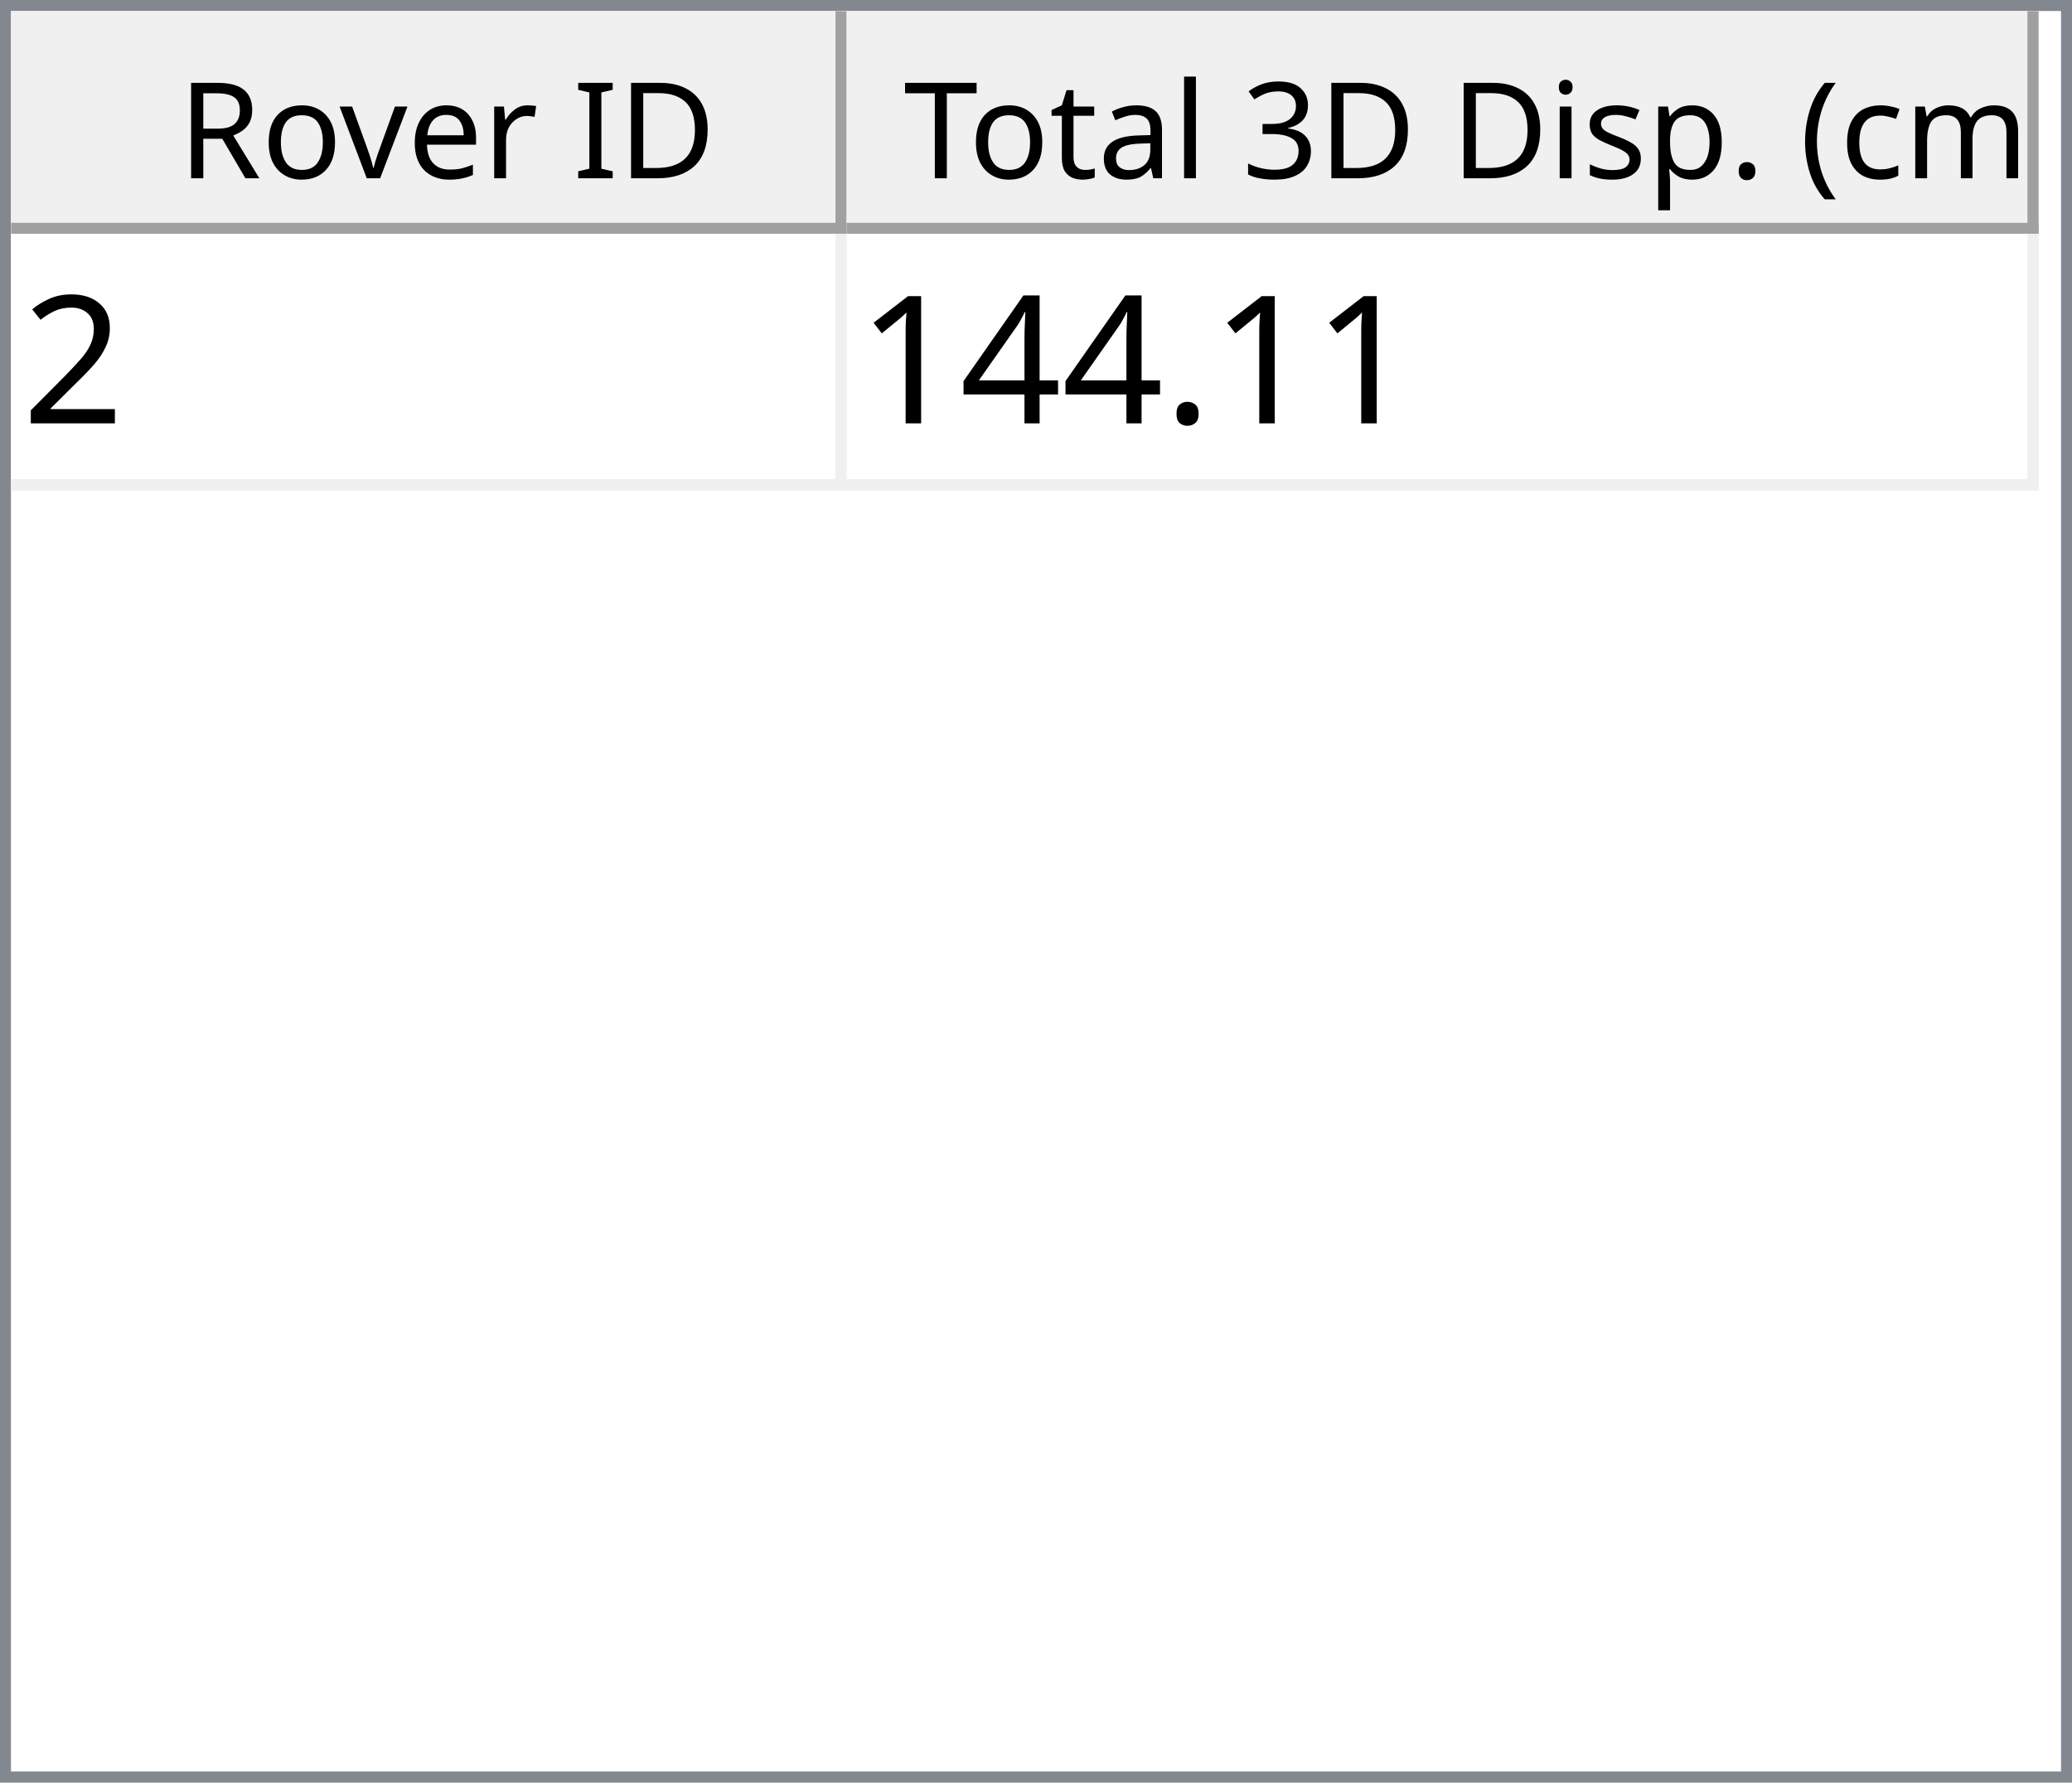
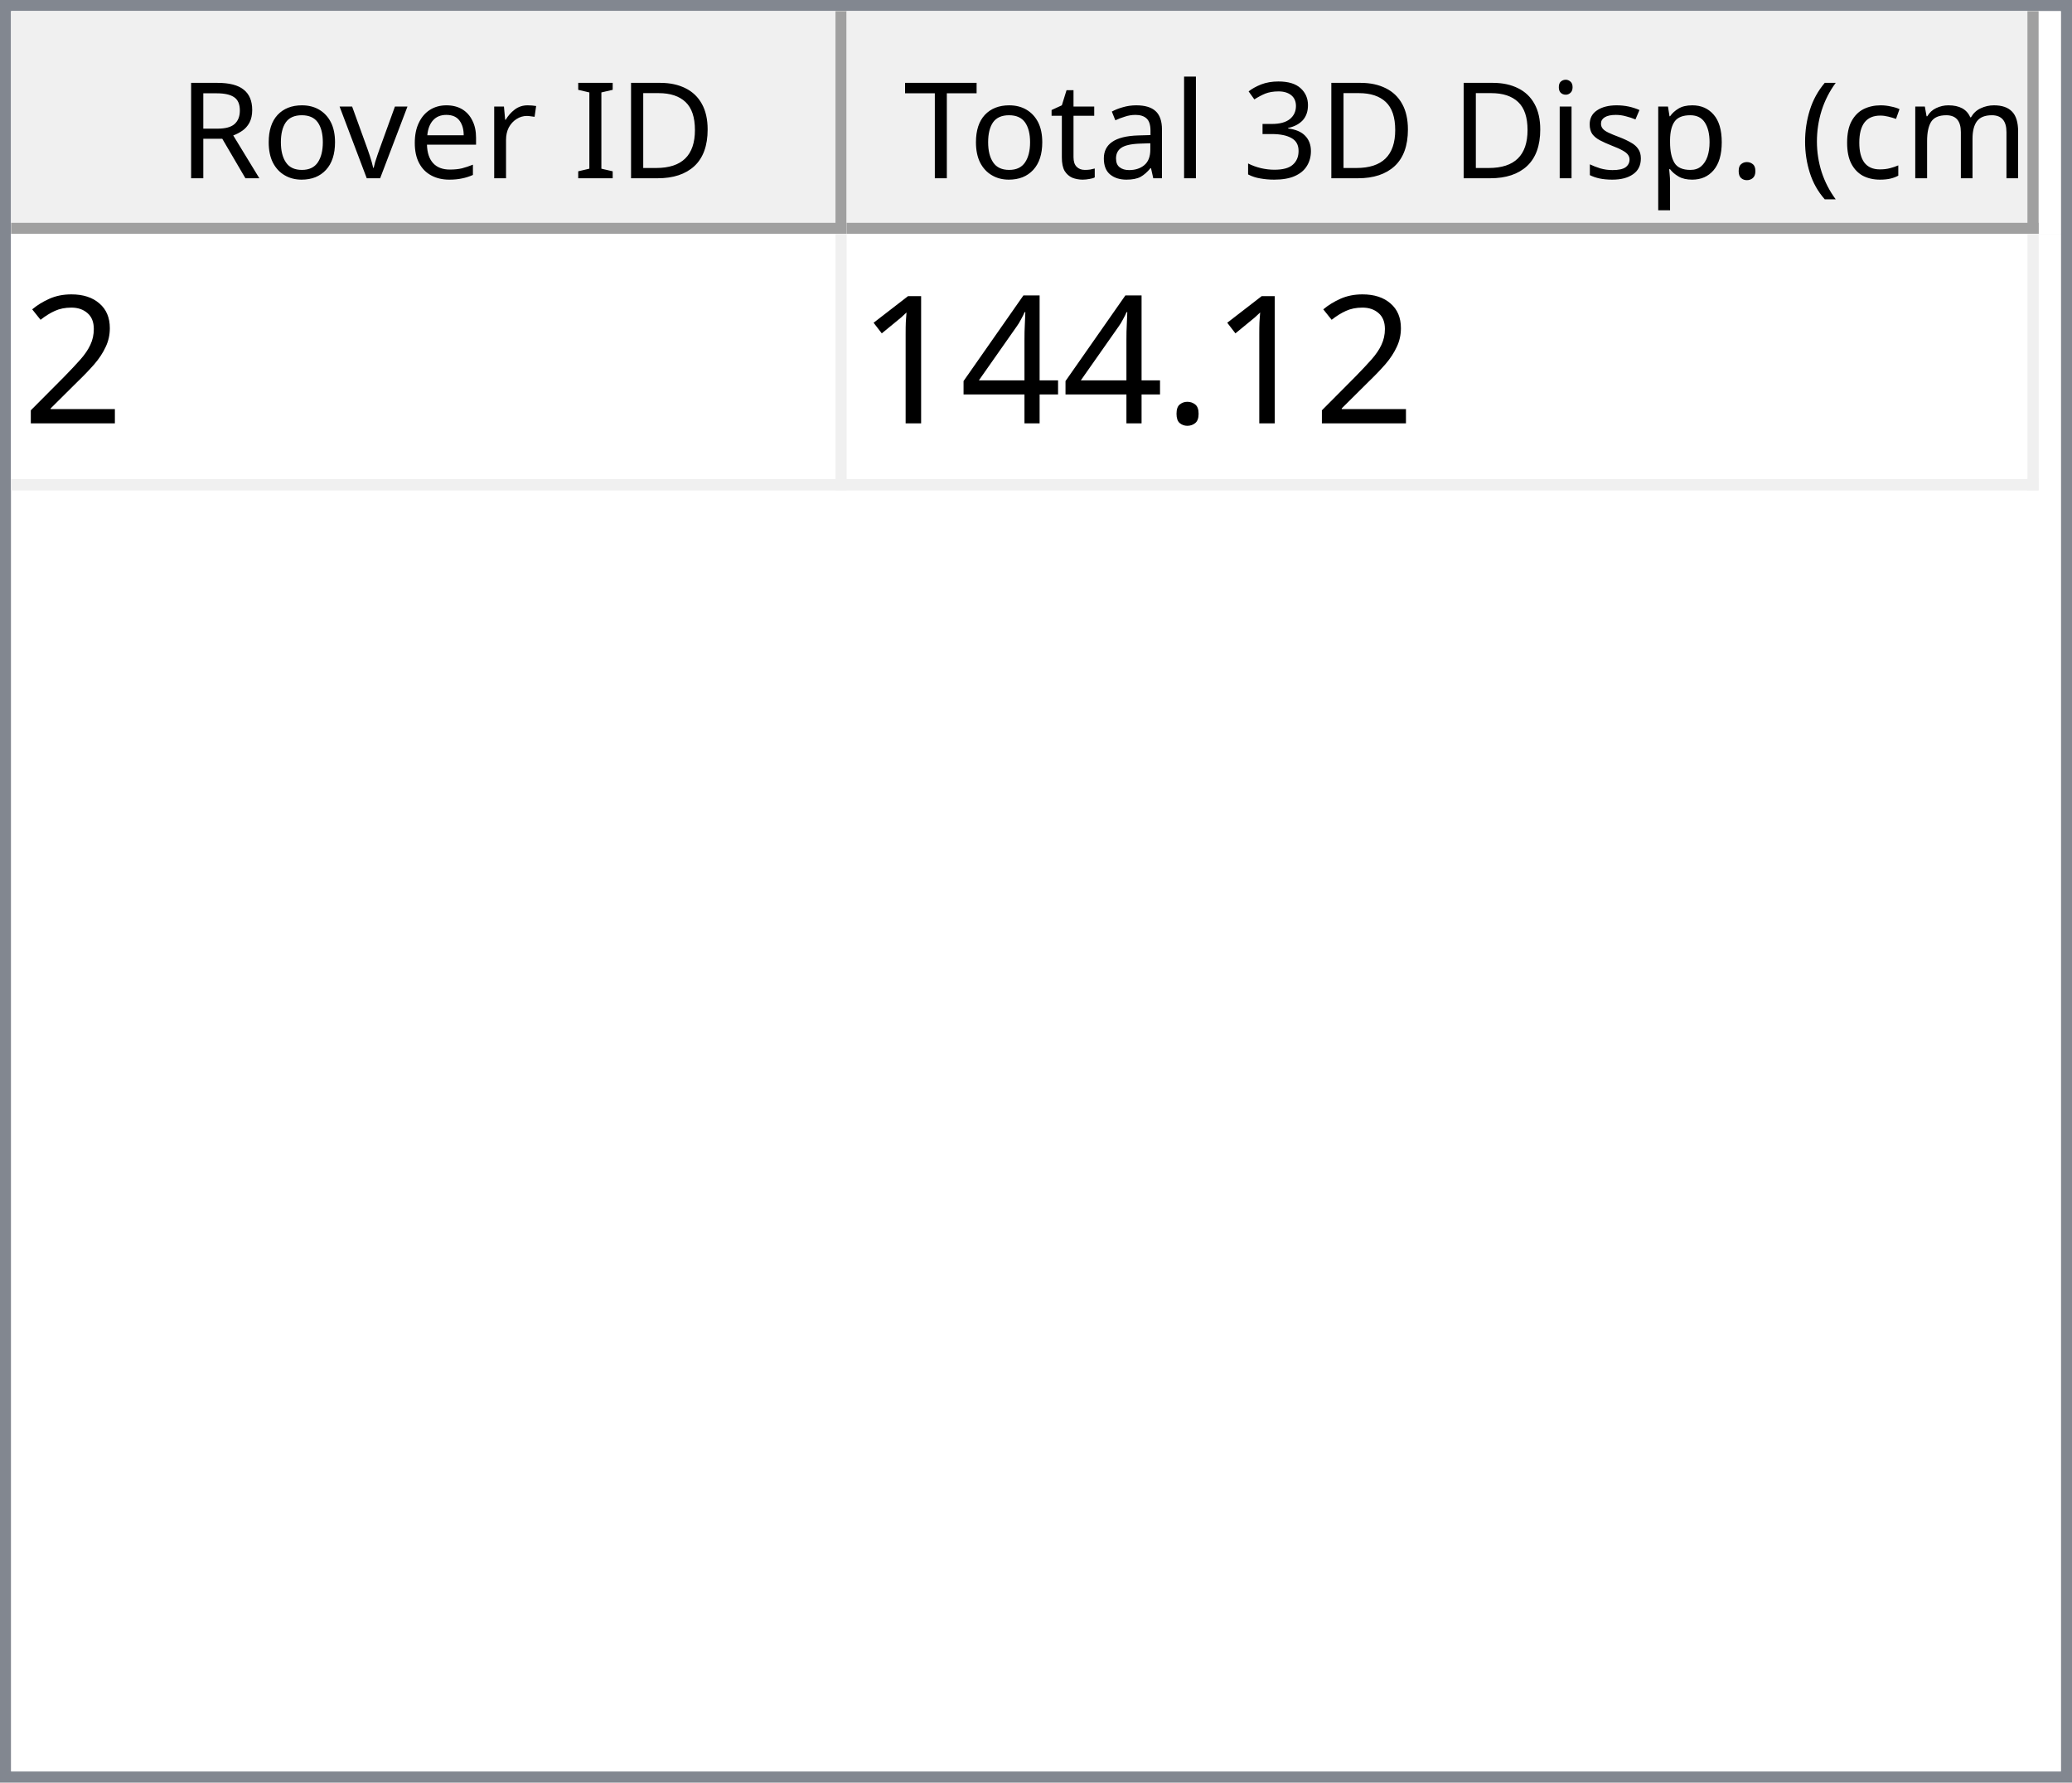
<svg xmlns="http://www.w3.org/2000/svg" style="fill-opacity:1; color-rendering:auto; color-interpolation:auto; text-rendering:auto; stroke:black; stroke-linecap:square; stroke-miterlimit:10; shape-rendering:auto; stroke-opacity:1; fill:black; stroke-dasharray:none; font-weight:normal; stroke-width:1; font-family:'Dialog'; font-style:normal; stroke-linejoin:miter; font-size:12px; stroke-dashoffset:0; image-rendering:auto;" width="186" height="160">
  <defs id="genericDefs" />
  <g>
    <defs id="defs1">
      <clipPath clipPathUnits="userSpaceOnUse" id="clipPath1">
        <path d="M0 0 L186 0 L186 160 L0 160 L0 0 Z" />
      </clipPath>
      <clipPath clipPathUnits="userSpaceOnUse" id="clipPath2">
        <path d="M0 0 L0 160 L186 160 L186 0 Z" />
      </clipPath>
      <clipPath clipPathUnits="userSpaceOnUse" id="clipPath3">
        <path d="M0 0 L0 20 L184 20 L184 0 Z" />
      </clipPath>
      <clipPath clipPathUnits="userSpaceOnUse" id="clipPath4">
        <path d="M0 0 L0 20 L75 20 L75 0 Z" />
      </clipPath>
      <clipPath clipPathUnits="userSpaceOnUse" id="clipPath5">
        <path d="M1 1 L1 19 L74 19 L74 1 Z" />
      </clipPath>
      <clipPath clipPathUnits="userSpaceOnUse" id="clipPath6">
        <path d="M0 0 L0 18 L73 18 L73 0 Z" />
      </clipPath>
      <clipPath clipPathUnits="userSpaceOnUse" id="clipPath7">
        <path d="M-0.5 -0.5 L-0.5 19.5 L74.5 19.5 L74.5 -0.5 Z" />
      </clipPath>
      <clipPath clipPathUnits="userSpaceOnUse" id="clipPath8">
        <path d="M0 0 L0 20 L107 20 L107 0 Z" />
      </clipPath>
      <clipPath clipPathUnits="userSpaceOnUse" id="clipPath9">
        <path d="M1 1 L1 19 L106 19 L106 1 Z" />
      </clipPath>
      <clipPath clipPathUnits="userSpaceOnUse" id="clipPath10">
        <path d="M0 0 L0 18 L105 18 L105 0 Z" />
      </clipPath>
      <clipPath clipPathUnits="userSpaceOnUse" id="clipPath11">
        <path d="M-0.5 -0.5 L-0.5 19.5 L106.5 19.5 L106.5 -0.5 Z" />
      </clipPath>
      <clipPath clipPathUnits="userSpaceOnUse" id="clipPath12">
        <path d="M0 0 L0 138 L184 138 L184 0 Z" />
      </clipPath>
      <clipPath clipPathUnits="userSpaceOnUse" id="clipPath13">
        <path d="M0 0 L0 23 L182 23 L182 0 Z" />
      </clipPath>
      <clipPath clipPathUnits="userSpaceOnUse" id="clipPath14">
        <path d="M-0.5 -0.5 L-0.5 22.5 L181.5 22.5 L181.5 -0.5 Z" />
      </clipPath>
      <clipPath clipPathUnits="userSpaceOnUse" id="clipPath15">
        <path d="M0 0 L0 22 L74 22 L74 0 Z" />
      </clipPath>
      <clipPath clipPathUnits="userSpaceOnUse" id="clipPath16">
        <path d="M0 0 L0 22 L106 22 L106 0 Z" />
      </clipPath>
      <font horiz-adv-x="64.551" id="font1">
        <font-face ascent="107.91" descent="25.098" units-per-em="100" style="font-style:normal; font-family:Segoe UI; font-weight:normal;" />
        <missing-glyph horiz-adv-x="64.551" d="M8.109 0 L8.109 68.266 L56.453 68.266 L56.453 0 L8.109 0 ZM15.328 7.234 L49.219 7.234 L49.219 61.031 L15.328 61.031 L15.328 7.234 Z" />
        <glyph unicode="D" horiz-adv-x="70.117" d="M9.188 0 L9.188 70.016 L28.516 70.016 Q65.531 70.016 65.531 35.891 Q65.531 19.672 55.25 9.836 Q44.969 0 27.734 0 L9.188 0 ZM17.391 62.594 L17.391 7.422 L27.828 7.422 Q41.609 7.422 49.273 14.797 Q56.938 22.172 56.938 35.688 Q56.938 62.594 28.328 62.594 L17.391 62.594 Z" />
        <glyph unicode="I" horiz-adv-x="26.611" d="M17.391 0 L9.188 0 L9.188 70.016 L17.391 70.016 L17.391 0 Z" />
        <glyph unicode=" " horiz-adv-x="27.393" d="" />
        <glyph unicode="r" horiz-adv-x="34.766" d="M34.188 41.891 Q32.078 43.5 28.125 43.5 Q23 43.5 19.555 38.672 Q16.109 33.844 16.109 25.484 L16.109 0 L8.109 0 L8.109 50 L16.109 50 L16.109 39.703 L16.312 39.703 Q18.016 44.969 21.531 47.922 Q25.047 50.875 29.391 50.875 Q32.516 50.875 34.188 50.203 L34.188 41.891 Z" />
        <glyph unicode="e" horiz-adv-x="52.295" d="M48.297 23 L12.984 23 Q13.188 14.656 17.484 10.109 Q21.781 5.562 29.297 5.562 Q37.75 5.562 44.828 11.141 L44.828 3.609 Q38.234 -1.172 27.391 -1.172 Q16.797 -1.172 10.742 5.641 Q4.688 12.453 4.688 24.812 Q4.688 36.469 11.305 43.82 Q17.922 51.172 27.734 51.172 Q37.547 51.172 42.922 44.828 Q48.297 38.484 48.297 27.203 L48.297 23 ZM40.094 29.781 Q40.047 36.719 36.75 40.578 Q33.453 44.438 27.594 44.438 Q21.922 44.438 17.969 40.383 Q14.016 36.328 13.094 29.781 L40.094 29.781 Z" />
        <glyph unicode="v" horiz-adv-x="47.9" d="M47.406 50 L27.484 0 L19.625 0 L0.688 50 L9.469 50 L22.172 13.672 Q23.578 9.672 23.922 6.688 L24.125 6.688 Q24.609 10.453 25.688 13.484 L38.969 50 L47.406 50 Z" />
        <glyph unicode="o" horiz-adv-x="58.594" d="M29 -1.172 Q17.922 -1.172 11.305 5.836 Q4.688 12.844 4.688 24.422 Q4.688 37.016 11.57 44.094 Q18.453 51.172 30.172 51.172 Q41.359 51.172 47.633 44.289 Q53.906 37.406 53.906 25.203 Q53.906 13.234 47.141 6.031 Q40.375 -1.172 29 -1.172 ZM29.594 44.438 Q21.875 44.438 17.383 39.188 Q12.891 33.938 12.891 24.703 Q12.891 15.828 17.43 10.695 Q21.969 5.562 29.594 5.562 Q37.359 5.562 41.531 10.594 Q45.703 15.625 45.703 24.906 Q45.703 34.281 41.531 39.359 Q37.359 44.438 29.594 44.438 Z" />
        <glyph unicode="R" horiz-adv-x="59.814" d="M59.375 0 L49.609 0 L37.891 19.625 Q36.281 22.359 34.766 24.289 Q33.25 26.219 31.664 27.438 Q30.078 28.656 28.25 29.219 Q26.422 29.781 24.125 29.781 L17.391 29.781 L17.391 0 L9.188 0 L9.188 70.016 L30.078 70.016 Q34.672 70.016 38.555 68.867 Q42.438 67.719 45.289 65.375 Q48.141 63.031 49.758 59.547 Q51.375 56.062 51.375 51.375 Q51.375 47.703 50.273 44.656 Q49.172 41.609 47.148 39.211 Q45.125 36.812 42.266 35.133 Q39.406 33.453 35.844 32.516 L35.844 32.328 Q37.594 31.547 38.891 30.547 Q40.188 29.547 41.359 28.18 Q42.531 26.812 43.68 25.078 Q44.828 23.344 46.234 21.047 L59.375 0 ZM17.391 62.594 L17.391 37.203 L28.516 37.203 Q31.594 37.203 34.203 38.133 Q36.812 39.062 38.719 40.797 Q40.625 42.531 41.703 45.047 Q42.781 47.562 42.781 50.688 Q42.781 56.297 39.141 59.445 Q35.5 62.594 28.609 62.594 L17.391 62.594 Z" />
        <glyph unicode=")" horiz-adv-x="30.176" d="M8.297 -15.922 L1.172 -15.922 Q16.406 2.344 16.406 26.812 Q16.406 51.469 1.078 70.016 L8.297 70.016 Q23.531 52.156 23.531 26.703 Q23.531 1.375 8.297 -15.922 Z" />
        <glyph unicode="m" horiz-adv-x="86.133" d="M79.109 0 L71.094 0 L71.094 28.719 Q71.094 37.016 68.531 40.727 Q65.969 44.438 59.906 44.438 Q54.781 44.438 51.195 39.75 Q47.609 35.062 47.609 28.516 L47.609 0 L39.594 0 L39.594 29.688 Q39.594 44.438 28.219 44.438 Q22.953 44.438 19.531 40.016 Q16.109 35.594 16.109 28.516 L16.109 0 L8.109 0 L8.109 50 L16.109 50 L16.109 42.094 L16.312 42.094 Q21.625 51.172 31.844 51.172 Q36.969 51.172 40.773 48.312 Q44.578 45.453 46 40.828 Q51.562 51.172 62.594 51.172 Q79.109 51.172 79.109 30.812 L79.109 0 Z" />
        <glyph unicode="c" horiz-adv-x="46.191" d="M42.188 2.297 Q36.422 -1.172 28.516 -1.172 Q17.828 -1.172 11.258 5.789 Q4.688 12.75 4.688 23.828 Q4.688 36.188 11.766 43.68 Q18.844 51.172 30.672 51.172 Q37.25 51.172 42.281 48.734 L42.281 40.531 Q36.719 44.438 30.375 44.438 Q22.703 44.438 17.797 38.945 Q12.891 33.453 12.891 24.516 Q12.891 15.719 17.508 10.641 Q22.125 5.562 29.891 5.562 Q36.422 5.562 42.188 9.906 L42.188 2.297 Z" />
        <glyph unicode="(" horiz-adv-x="30.176" d="M29.109 -15.922 L21.969 -15.922 Q6.844 1.375 6.844 26.703 Q6.844 52.156 21.969 70.016 L29.203 70.016 Q13.875 51.469 13.875 26.812 Q13.875 2.344 29.109 -15.922 Z" />
        <glyph unicode="." horiz-adv-x="21.68" d="M10.891 -1.078 Q8.641 -1.078 7.055 0.539 Q5.469 2.156 5.469 4.391 Q5.469 6.641 7.055 8.273 Q8.641 9.906 10.891 9.906 Q13.188 9.906 14.797 8.273 Q16.406 6.641 16.406 4.391 Q16.406 2.156 14.797 0.539 Q13.188 -1.078 10.891 -1.078 Z" />
        <glyph unicode="p" horiz-adv-x="58.789" d="M16.312 7.234 L16.109 7.234 L16.109 -23 L8.109 -23 L8.109 50 L16.109 50 L16.109 41.219 L16.312 41.219 Q22.219 51.172 33.594 51.172 Q43.266 51.172 48.688 44.461 Q54.109 37.75 54.109 26.469 Q54.109 13.922 48 6.375 Q41.891 -1.172 31.297 -1.172 Q21.578 -1.172 16.312 7.234 ZM16.109 27.391 L16.109 20.406 Q16.109 14.203 20.141 9.883 Q24.172 5.562 30.375 5.562 Q37.641 5.562 41.773 11.133 Q45.906 16.703 45.906 26.609 Q45.906 34.969 42.047 39.703 Q38.188 44.438 31.594 44.438 Q24.609 44.438 20.359 39.578 Q16.109 34.719 16.109 27.391 Z" />
        <glyph unicode="s" horiz-adv-x="42.432" d="M5.078 1.812 L5.078 10.406 Q11.625 5.562 19.484 5.562 Q30.031 5.562 30.031 12.594 Q30.031 14.594 29.125 15.992 Q28.219 17.391 26.68 18.461 Q25.141 19.531 23.07 20.383 Q21 21.234 18.609 22.172 Q15.281 23.484 12.766 24.828 Q10.25 26.172 8.57 27.859 Q6.891 29.547 6.031 31.695 Q5.172 33.844 5.172 36.719 Q5.172 40.234 6.789 42.945 Q8.406 45.656 11.086 47.484 Q13.766 49.312 17.211 50.242 Q20.656 51.172 24.312 51.172 Q30.812 51.172 35.938 48.922 L35.938 40.828 Q30.422 44.438 23.25 44.438 Q21 44.438 19.195 43.922 Q17.391 43.406 16.094 42.477 Q14.797 41.547 14.086 40.258 Q13.375 38.969 13.375 37.406 Q13.375 35.453 14.086 34.133 Q14.797 32.812 16.164 31.789 Q17.531 30.766 19.484 29.938 Q21.438 29.109 23.922 28.125 Q27.25 26.859 29.883 25.516 Q32.516 24.172 34.375 22.484 Q36.234 20.797 37.234 18.602 Q38.234 16.406 38.234 13.375 Q38.234 9.672 36.602 6.938 Q34.969 4.203 32.234 2.398 Q29.5 0.594 25.93 -0.289 Q22.359 -1.172 18.453 -1.172 Q10.75 -1.172 5.078 1.812 Z" />
        <glyph unicode="i" horiz-adv-x="24.219" d="M12.203 62.703 Q10.062 62.703 8.547 64.164 Q7.031 65.625 7.031 67.875 Q7.031 70.125 8.547 71.609 Q10.062 73.094 12.203 73.094 Q14.406 73.094 15.945 71.609 Q17.484 70.125 17.484 67.875 Q17.484 65.719 15.945 64.211 Q14.406 62.703 12.203 62.703 ZM16.109 0 L8.109 0 L8.109 50 L16.109 50 L16.109 0 Z" />
        <glyph unicode="3" horiz-adv-x="53.906" d="M46.531 19.828 Q46.531 15.094 44.75 11.211 Q42.969 7.328 39.719 4.57 Q36.469 1.812 31.93 0.297 Q27.391 -1.219 21.922 -1.219 Q11.922 -1.219 6 2.594 L6 11.188 Q13.094 5.609 22.219 5.609 Q25.875 5.609 28.828 6.539 Q31.781 7.469 33.906 9.227 Q36.031 10.984 37.18 13.477 Q38.328 15.969 38.328 19.094 Q38.328 32.812 18.797 32.812 L12.984 32.812 L12.984 39.594 L18.5 39.594 Q35.797 39.594 35.797 52.484 Q35.797 64.406 22.609 64.406 Q15.188 64.406 8.688 59.422 L8.688 67.188 Q15.375 71.188 24.609 71.188 Q29 71.188 32.57 69.969 Q36.141 68.75 38.68 66.555 Q41.219 64.359 42.609 61.281 Q44 58.203 44 54.5 Q44 40.672 30.031 36.719 L30.031 36.531 Q33.594 36.141 36.625 34.797 Q39.656 33.453 41.852 31.305 Q44.047 29.156 45.289 26.25 Q46.531 23.344 46.531 19.828 Z" />
        <glyph unicode="l" horiz-adv-x="24.219" d="M16.109 0 L8.109 0 L8.109 74.031 L16.109 74.031 L16.109 0 Z" />
        <glyph unicode="a" horiz-adv-x="50.879" d="M43.891 0 L35.891 0 L35.891 7.812 L35.688 7.812 Q30.469 -1.172 20.312 -1.172 Q12.844 -1.172 8.617 2.781 Q4.391 6.734 4.391 13.281 Q4.391 27.297 20.906 29.594 L35.891 31.688 Q35.891 44.438 25.594 44.438 Q16.547 44.438 9.281 38.281 L9.281 46.484 Q16.656 51.172 26.266 51.172 Q43.891 51.172 43.891 32.516 L43.891 0 ZM35.891 25.297 L23.828 23.641 Q18.266 22.859 15.43 20.875 Q12.594 18.891 12.594 13.875 Q12.594 10.203 15.211 7.883 Q17.828 5.562 22.172 5.562 Q28.125 5.562 32.008 9.742 Q35.891 13.922 35.891 20.312 L35.891 25.297 Z" />
        <glyph unicode="t" horiz-adv-x="33.887" d="M31.297 0.484 Q28.469 -1.078 23.828 -1.078 Q10.688 -1.078 10.688 13.578 L10.688 43.172 L2.094 43.172 L2.094 50 L10.688 50 L10.688 62.203 L18.703 64.797 L18.703 50 L31.297 50 L31.297 43.172 L18.703 43.172 L18.703 14.984 Q18.703 9.969 20.414 7.82 Q22.125 5.672 26.078 5.672 Q29.109 5.672 31.297 7.328 L31.297 0.484 Z" />
        <glyph unicode="T" horiz-adv-x="52.393" d="M50.594 62.594 L30.375 62.594 L30.375 0 L22.172 0 L22.172 62.594 L2 62.594 L2 70.016 L50.594 70.016 L50.594 62.594 Z" />
      </font>
      <font horiz-adv-x="75.0" id="font2">
        <font-face ascent="100.537" descent="21.973" units-per-em="100" style="font-style:normal; font-family:sans-serif; font-weight:normal;" />
        <missing-glyph horiz-adv-x="75.0" d="M12.5 0 L12.5 62.5 L62.5 62.5 L62.5 0 L12.5 0 ZM14.062 1.562 L60.938 1.562 L60.938 60.938 L14.062 60.938 L14.062 1.562 Z" />
        <glyph unicode="2" horiz-adv-x="55.615" d="M50.344 8.453 L50.344 0 L3.031 0 Q2.938 3.172 4.047 6.109 Q5.859 10.938 9.836 15.625 Q13.812 20.312 21.344 26.469 Q33.016 36.031 37.117 41.625 Q41.219 47.219 41.219 52.203 Q41.219 57.422 37.477 61.008 Q33.734 64.594 27.734 64.594 Q21.391 64.594 17.578 60.789 Q13.766 56.984 13.719 50.25 L4.688 51.172 Q5.609 61.281 11.664 66.578 Q17.719 71.875 27.938 71.875 Q38.234 71.875 44.242 66.164 Q50.25 60.453 50.25 52 Q50.25 47.703 48.492 43.555 Q46.734 39.406 42.656 34.812 Q38.578 30.219 29.109 22.219 Q21.188 15.578 18.945 13.211 Q16.703 10.844 15.234 8.453 L50.344 8.453 Z" />
        <glyph unicode="." horiz-adv-x="27.783" d="M9.078 0 L9.078 10.016 L19.094 10.016 L19.094 0 L9.078 0 Z" />
        <glyph unicode="4" horiz-adv-x="55.615" d="M32.328 0 L32.328 17.141 L1.266 17.141 L1.266 25.203 L33.938 71.578 L41.109 71.578 L41.109 25.203 L50.781 25.203 L50.781 17.141 L41.109 17.141 L41.109 0 L32.328 0 ZM32.328 25.203 L32.328 57.469 L9.906 25.203 L32.328 25.203 Z" />
        <glyph unicode="1" horiz-adv-x="55.615" d="M37.25 0 L28.469 0 L28.469 56 Q25.297 52.984 20.141 49.953 Q14.984 46.922 10.891 45.406 L10.891 53.906 Q18.266 57.375 23.781 62.305 Q29.297 67.234 31.594 71.875 L37.25 71.875 L37.25 0 Z" />
      </font>
    </defs>
    <g style="fill:white; stroke:white;">
      <rect x="0" y="0" width="186" style="clip-path:url(#clipPath1); stroke:none;" height="160" />
    </g>
    <g style="fill:white; text-rendering:optimizeSpeed; color-rendering:optimizeSpeed; image-rendering:optimizeSpeed; shape-rendering:crispEdges; stroke:white; color-interpolation:sRGB;">
      <rect x="0" width="186" height="160" y="0" style="stroke:none;" />
      <path style="stroke:none;" d="M0 160 L186 160 L186 0 L0 0 Z" />
    </g>
    <g style="fill:rgb(240,240,240); font-family:'Segoe UI'; stroke:rgb(240,240,240);">
      <rect x="0" y="0" width="186" style="clip-path:url(#clipPath2); stroke:none;" height="160" />
    </g>
    <g style="fill:rgb(130,135,144); font-family:'Segoe UI'; stroke:rgb(130,135,144);">
      <path d="M0 0 L186 0 L186 160 L0 160 L0 0 ZM1 1 L185 1 L185 159 L1 159 L1 1 Z" style="fill-rule:evenodd; clip-path:url(#clipPath2); stroke:none;" />
    </g>
    <g style="fill:white; font-family:'Segoe UI'; stroke:white;" transform="translate(1,1)">
      <rect x="0" y="0" width="184" style="clip-path:url(#clipPath3); stroke:none;" height="20" />
    </g>
    <g style="fill:rgb(240,240,240); font-family:'Segoe UI'; stroke:rgb(240,240,240);" transform="translate(1,1)">
      <rect x="0" y="0" width="75" style="clip-path:url(#clipPath4); stroke:none;" height="20" />
    </g>
    <g style="font-family:'Segoe UI';" transform="translate(2,2)">
      <text x="14" xml:space="preserve" y="14" style="clip-path:url(#clipPath6); stroke:none;">Rover ID</text>
    </g>
    <g style="fill:rgb(160,160,160); font-family:'Segoe UI'; stroke:rgb(160,160,160); stroke-linejoin:bevel;" transform="translate(1.5,1.5)">
      <line x1="74" x2="74" y1="0" style="fill:none; clip-path:url(#clipPath7);" y2="19" />
    </g>
    <g style="fill:rgb(160,160,160); font-family:'Segoe UI'; stroke:rgb(160,160,160); stroke-linejoin:bevel;" transform="matrix(1,0,0,1,1,1) translate(0.5,0.5)">
      <line x1="0" x2="74" y1="19" style="fill:none; clip-path:url(#clipPath7);" y2="19" />
    </g>
    <g style="fill:rgb(240,240,240); font-family:'Segoe UI'; stroke:rgb(240,240,240);" transform="translate(76,1)">
      <rect x="0" y="0" width="107" style="clip-path:url(#clipPath8); stroke:none;" height="20" />
    </g>
    <g style="font-family:'Segoe UI';" transform="translate(77,2)">
      <text x="1" xml:space="preserve" y="14" style="clip-path:url(#clipPath10); stroke:none;"> Total 3D Disp. (cm)</text>
    </g>
    <g style="fill:rgb(160,160,160); font-family:'Segoe UI'; stroke:rgb(160,160,160); stroke-linejoin:bevel;" transform="translate(76.5,1.5)">
      <line x1="106" x2="106" y1="0" style="fill:none; clip-path:url(#clipPath11);" y2="19" />
    </g>
    <g style="fill:rgb(160,160,160); font-family:'Segoe UI'; stroke:rgb(160,160,160); stroke-linejoin:bevel;" transform="matrix(1,0,0,1,76,1) translate(0.5,0.5)">
      <line x1="0" x2="106" y1="19" style="fill:none; clip-path:url(#clipPath11);" y2="19" />
    </g>
    <g style="fill:white; font-family:'Segoe UI'; stroke:white;" transform="translate(1,21)">
      <rect x="0" y="0" width="184" style="clip-path:url(#clipPath12); stroke:none;" height="138" />
    </g>
    <g style="fill:rgb(240,240,240); font-size:16px; font-family:sans-serif; stroke:rgb(240,240,240);" transform="translate(1,21)">
      <rect x="0" y="0" width="182" style="clip-path:url(#clipPath13); stroke:none;" height="23" />
      <line transform="translate(0.5,0.5)" x1="0" x2="181" y1="22" style="clip-path:url(#clipPath14); fill:none; stroke-linejoin:bevel;" y2="22" />
    </g>
    <g transform="matrix(1,0,0,1,1,21) translate(0.5,0.5)" style="fill:rgb(240,240,240); font-size:16px; font-family:sans-serif; stroke:rgb(240,240,240); stroke-linejoin:bevel;">
      <line x1="74" x2="74" y1="0" style="fill:none; clip-path:url(#clipPath14);" y2="22" />
    </g>
    <g transform="matrix(1,0,0,1,1,21) translate(0.5,0.5)" style="fill:rgb(240,240,240); font-size:16px; font-family:sans-serif; stroke:rgb(240,240,240); stroke-linejoin:bevel;">
      <line x1="181" x2="181" y1="0" style="fill:none; clip-path:url(#clipPath14);" y2="22" />
    </g>
    <g style="fill:white; font-size:16px; font-family:sans-serif; stroke:white;" transform="matrix(1,0,0,1,1,21)">
      <rect x="0" y="0" width="74" style="clip-path:url(#clipPath15); stroke:none;" height="22" />
      <text x="1" y="17" style="fill:black; clip-path:url(#clipPath15); stroke:none;" xml:space="preserve">2</text>
    </g>
    <g style="fill:white; font-size:16px; font-family:sans-serif; stroke:white;" transform="matrix(1,0,0,1,1,21) translate(75,0)">
      <rect x="0" y="0" width="106" style="clip-path:url(#clipPath16); stroke:none;" height="22" />
-       <text x="1" y="17" style="fill:black; clip-path:url(#clipPath16); stroke:none;" xml:space="preserve">144.11</text>
+       <text x="1" y="17" style="fill:black; clip-path:url(#clipPath16); stroke:none;" xml:space="preserve">144.12</text>
    </g>
  </g>
</svg>
